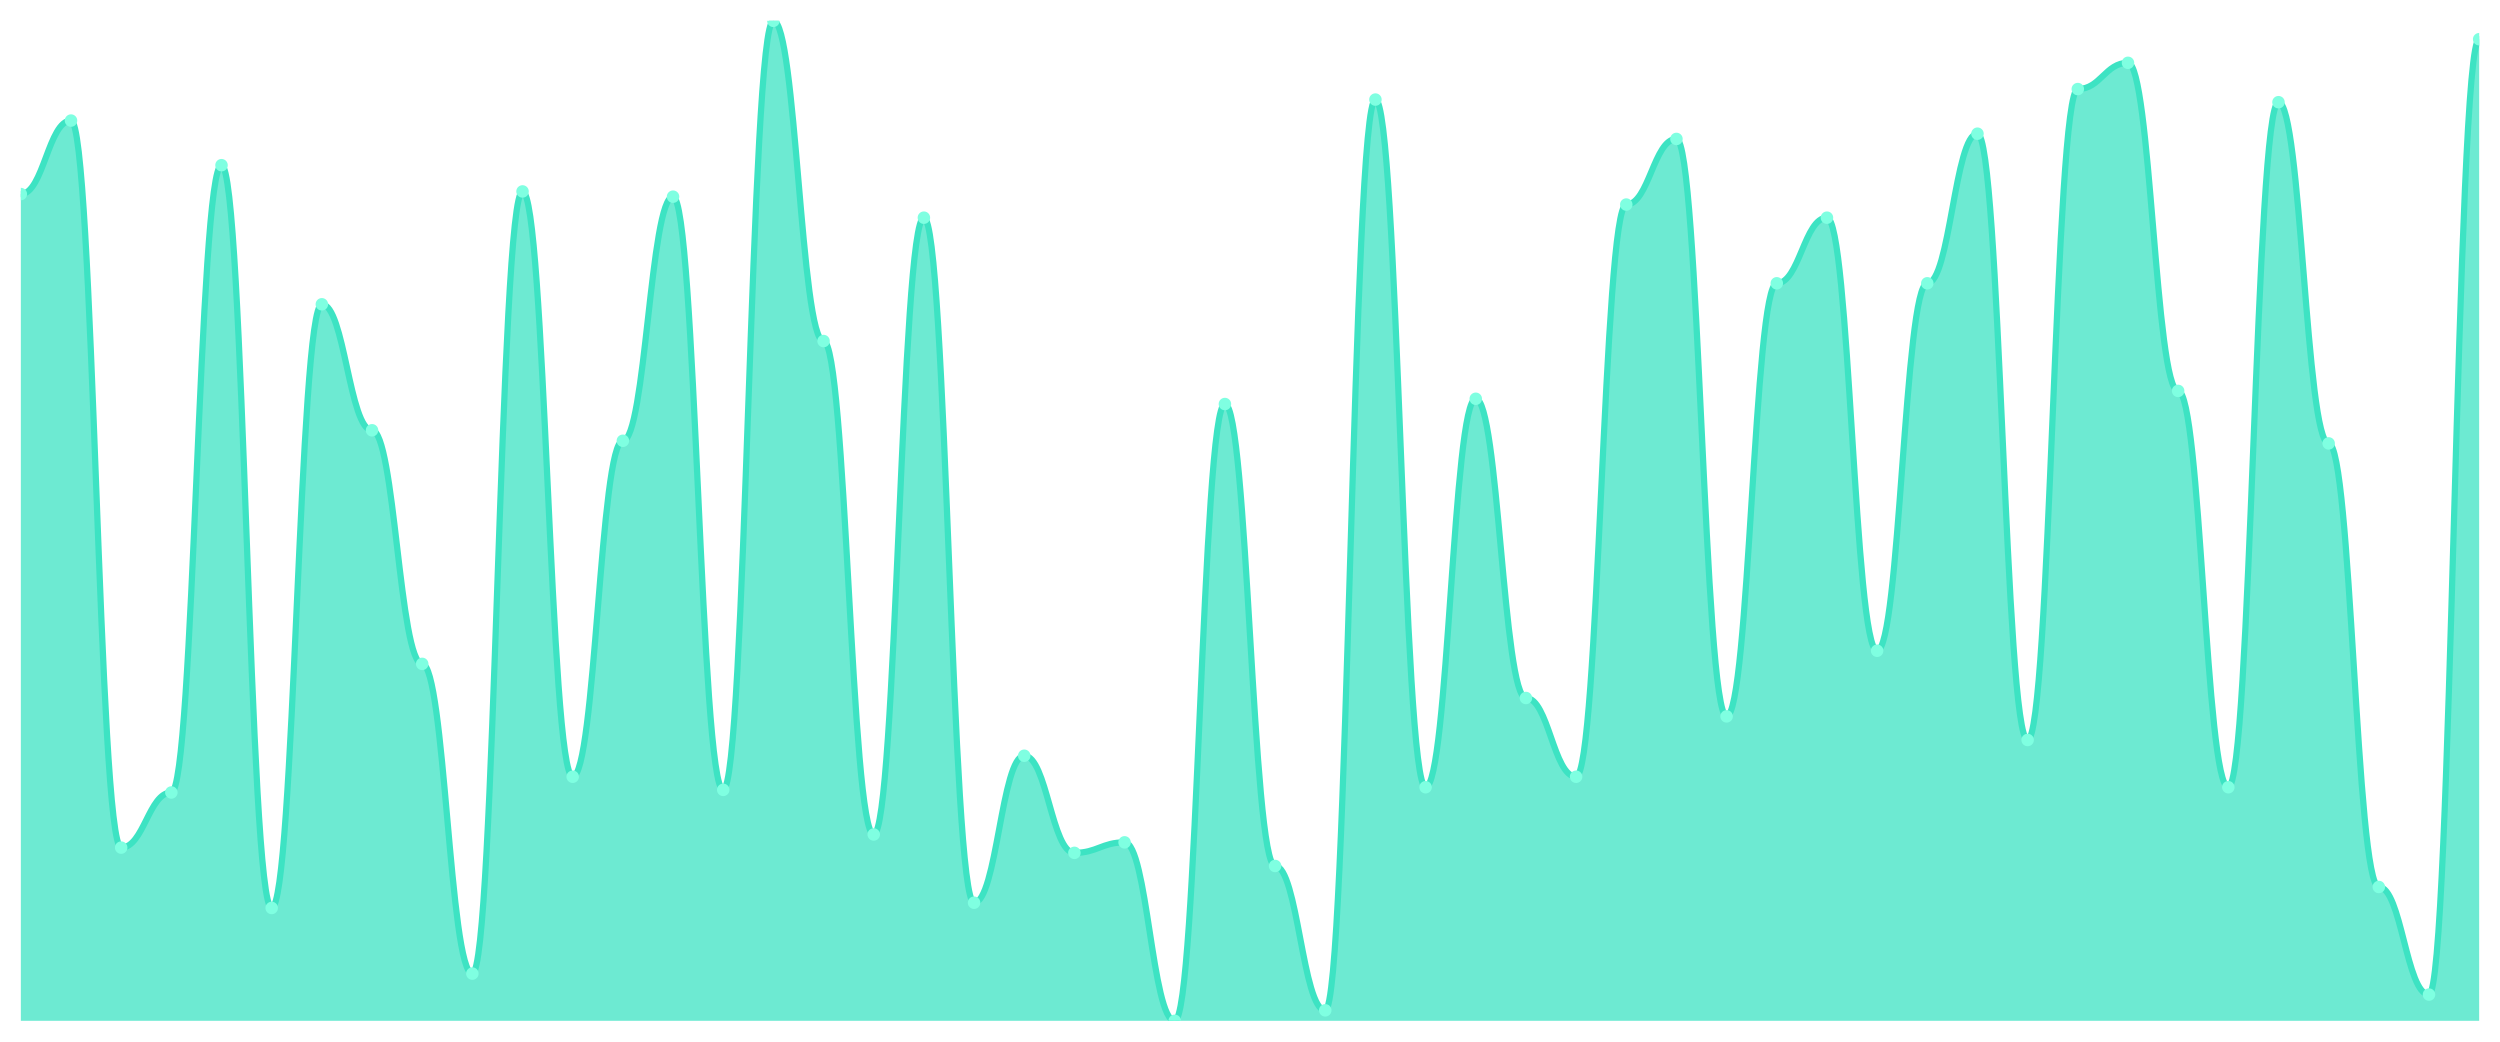
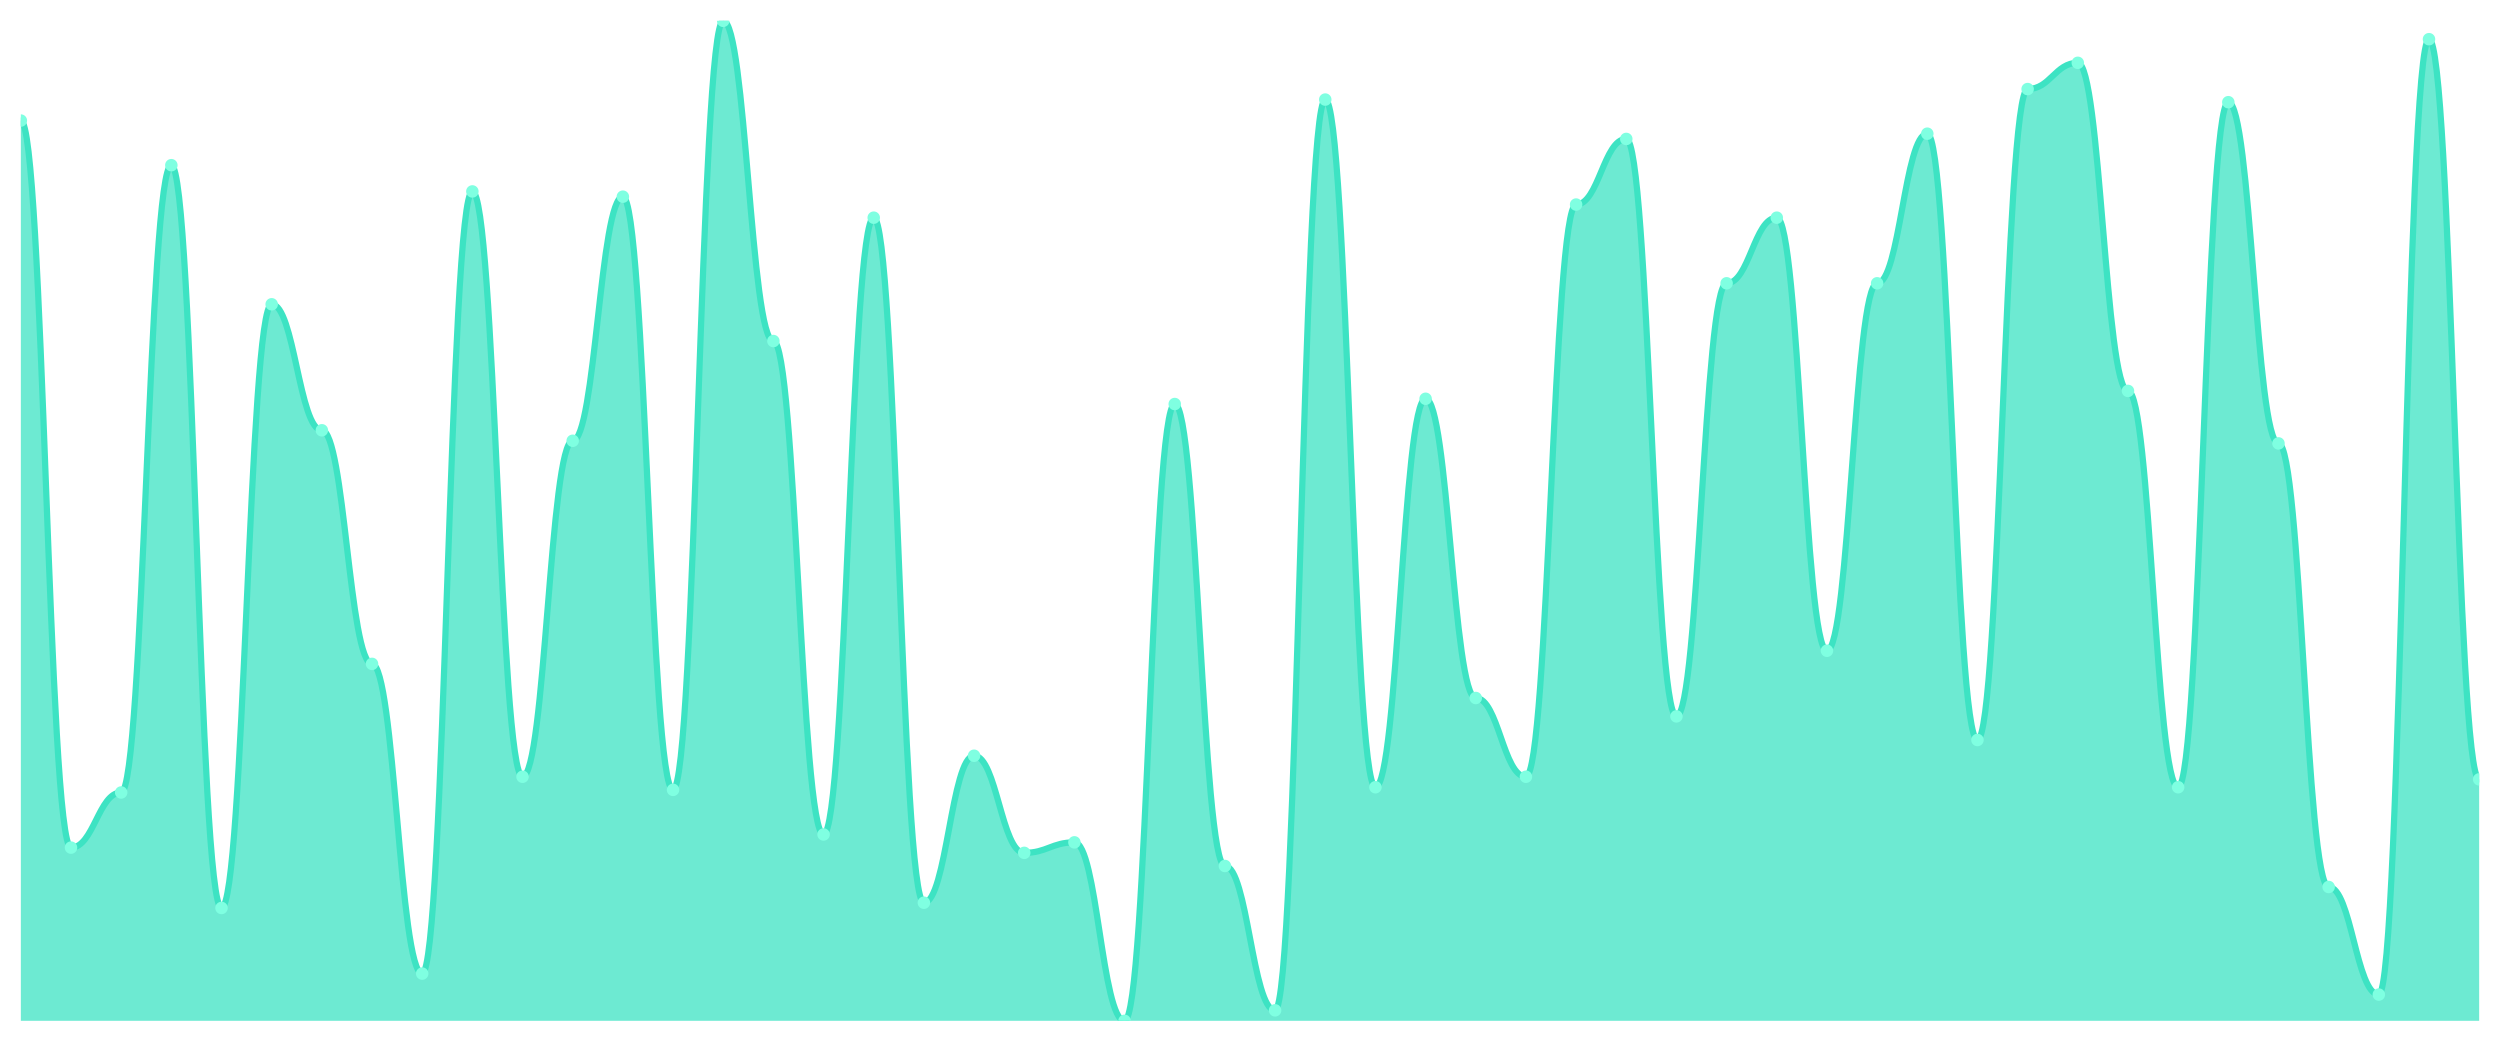
<svg xmlns="http://www.w3.org/2000/svg" viewBox="0 0 1200 500" width="1200" height="500">
  <defs>
    <clipPath id="c">
      <rect x="10" y="10" width="1180" height="480" />
    </clipPath>
  </defs>
  <rect width="1200" height="500" fill="none" />
  <g clip-path="url(#c)">
-     <path d="M 10,490 L 10,93.15 C 20.837,93.15 23.245,57.874 34.082,57.874 C 44.918,57.874 47.327,406.85 58.163,406.85 C 69,406.85 71.408,380.394 82.245,380.394 C 93.082,380.394 95.49,79.291 106.327,79.291 C 117.163,79.291 119.571,435.827 130.408,435.827 C 141.245,435.827 143.653,146.063 154.49,146.063 C 165.327,146.063 167.735,206.535 178.571,206.535 C 189.408,206.535 191.816,318.661 202.653,318.661 C 213.49,318.661 215.898,467.323 226.735,467.323 C 237.571,467.323 239.98,91.89 250.816,91.89 C 261.653,91.89 264.061,372.835 274.898,372.835 C 285.735,372.835 288.143,211.575 298.98,211.575 C 309.816,211.575 312.224,94.409 323.061,94.409 C 333.898,94.409 336.306,379.134 347.143,379.134 C 357.98,379.134 360.388,10 371.224,10 C 382.061,10 384.469,163.701 395.306,163.701 C 406.143,163.701 408.551,400.551 419.388,400.551 C 430.224,400.551 432.633,104.488 443.469,104.488 C 454.306,104.488 456.714,433.307 467.551,433.307 C 478.388,433.307 480.796,362.756 491.633,362.756 C 502.469,362.756 504.878,409.37 515.714,409.37 C 526.551,409.37 528.959,404.331 539.796,404.331 C 550.633,404.331 553.041,490 563.878,490 C 574.714,490 577.122,193.937 587.959,193.937 C 598.796,193.937 601.204,415.669 612.041,415.669 C 622.878,415.669 625.286,484.961 636.122,484.961 C 646.959,484.961 649.367,47.795 660.204,47.795 C 671.041,47.795 673.449,377.874 684.286,377.874 C 695.122,377.874 697.531,191.417 708.367,191.417 C 719.204,191.417 721.612,335.039 732.449,335.039 C 743.286,335.039 745.694,372.835 756.531,372.835 C 767.367,372.835 769.776,98.189 780.612,98.189 C 791.449,98.189 793.857,66.693 804.694,66.693 C 815.531,66.693 817.939,343.858 828.776,343.858 C 839.612,343.858 842.02,135.984 852.857,135.984 C 863.694,135.984 866.102,104.488 876.939,104.488 C 887.776,104.488 890.184,312.362 901.02,312.362 C 911.857,312.362 914.265,135.984 925.102,135.984 C 935.939,135.984 938.347,64.173 949.184,64.173 C 960.02,64.173 962.429,355.197 973.265,355.197 C 984.102,355.197 986.51,42.756 997.347,42.756 C 1008.184,42.756 1010.592,30.157 1021.429,30.157 C 1032.265,30.157 1034.673,187.638 1045.51,187.638 C 1056.347,187.638 1058.755,377.874 1069.592,377.874 C 1080.429,377.874 1082.837,49.055 1093.673,49.055 C 1104.51,49.055 1106.918,212.835 1117.755,212.835 C 1128.592,212.835 1131,425.748 1141.837,425.748 C 1152.673,425.748 1155.082,477.402 1165.918,477.402 C 1176.755,477.402 1179.163,18.819 1190,18.819 L 1190,490 Z" fill="rgba(61,227,195,0.75)" />
-     <path d="M 10,93.15 C 20.837,93.15 23.245,57.874 34.082,57.874 C 44.918,57.874 47.327,406.85 58.163,406.85 C 69,406.85 71.408,380.394 82.245,380.394 C 93.082,380.394 95.49,79.291 106.327,79.291 C 117.163,79.291 119.571,435.827 130.408,435.827 C 141.245,435.827 143.653,146.063 154.49,146.063 C 165.327,146.063 167.735,206.535 178.571,206.535 C 189.408,206.535 191.816,318.661 202.653,318.661 C 213.49,318.661 215.898,467.323 226.735,467.323 C 237.571,467.323 239.98,91.89 250.816,91.89 C 261.653,91.89 264.061,372.835 274.898,372.835 C 285.735,372.835 288.143,211.575 298.98,211.575 C 309.816,211.575 312.224,94.409 323.061,94.409 C 333.898,94.409 336.306,379.134 347.143,379.134 C 357.98,379.134 360.388,10 371.224,10 C 382.061,10 384.469,163.701 395.306,163.701 C 406.143,163.701 408.551,400.551 419.388,400.551 C 430.224,400.551 432.633,104.488 443.469,104.488 C 454.306,104.488 456.714,433.307 467.551,433.307 C 478.388,433.307 480.796,362.756 491.633,362.756 C 502.469,362.756 504.878,409.37 515.714,409.37 C 526.551,409.37 528.959,404.331 539.796,404.331 C 550.633,404.331 553.041,490 563.878,490 C 574.714,490 577.122,193.937 587.959,193.937 C 598.796,193.937 601.204,415.669 612.041,415.669 C 622.878,415.669 625.286,484.961 636.122,484.961 C 646.959,484.961 649.367,47.795 660.204,47.795 C 671.041,47.795 673.449,377.874 684.286,377.874 C 695.122,377.874 697.531,191.417 708.367,191.417 C 719.204,191.417 721.612,335.039 732.449,335.039 C 743.286,335.039 745.694,372.835 756.531,372.835 C 767.367,372.835 769.776,98.189 780.612,98.189 C 791.449,98.189 793.857,66.693 804.694,66.693 C 815.531,66.693 817.939,343.858 828.776,343.858 C 839.612,343.858 842.02,135.984 852.857,135.984 C 863.694,135.984 866.102,104.488 876.939,104.488 C 887.776,104.488 890.184,312.362 901.02,312.362 C 911.857,312.362 914.265,135.984 925.102,135.984 C 935.939,135.984 938.347,64.173 949.184,64.173 C 960.02,64.173 962.429,355.197 973.265,355.197 C 984.102,355.197 986.51,42.756 997.347,42.756 C 1008.184,42.756 1010.592,30.157 1021.429,30.157 C 1032.265,30.157 1034.673,187.638 1045.51,187.638 C 1056.347,187.638 1058.755,377.874 1069.592,377.874 C 1080.429,377.874 1082.837,49.055 1093.673,49.055 C 1104.51,49.055 1106.918,212.835 1117.755,212.835 C 1128.592,212.835 1131,425.748 1141.837,425.748 C 1152.673,425.748 1155.082,477.402 1165.918,477.402 C 1176.755,477.402 1179.163,18.819 1190,18.819" fill="none" stroke="#3de3c3" stroke-width="3" stroke-linecap="round" stroke-linejoin="round" />
-     <circle cx="10" cy="93.15" r="3" fill="#7fffe1" />
-     <circle cx="34.082" cy="57.874" r="3" fill="#7fffe1" />
-     <circle cx="58.163" cy="406.85" r="3" fill="#7fffe1" />
-     <circle cx="82.245" cy="380.394" r="3" fill="#7fffe1" />
-     <circle cx="106.327" cy="79.291" r="3" fill="#7fffe1" />
-     <circle cx="130.408" cy="435.827" r="3" fill="#7fffe1" />
-     <circle cx="154.49" cy="146.063" r="3" fill="#7fffe1" />
-     <circle cx="178.571" cy="206.535" r="3" fill="#7fffe1" />
-     <circle cx="202.653" cy="318.661" r="3" fill="#7fffe1" />
-     <circle cx="226.735" cy="467.323" r="3" fill="#7fffe1" />
-     <circle cx="250.816" cy="91.89" r="3" fill="#7fffe1" />
-     <circle cx="274.898" cy="372.835" r="3" fill="#7fffe1" />
-     <circle cx="298.98" cy="211.575" r="3" fill="#7fffe1" />
-     <circle cx="323.061" cy="94.409" r="3" fill="#7fffe1" />
-     <circle cx="347.143" cy="379.134" r="3" fill="#7fffe1" />
-     <circle cx="371.224" cy="10" r="3" fill="#7fffe1" />
-     <circle cx="395.306" cy="163.701" r="3" fill="#7fffe1" />
-     <circle cx="419.388" cy="400.551" r="3" fill="#7fffe1" />
-     <circle cx="443.469" cy="104.488" r="3" fill="#7fffe1" />
-     <circle cx="467.551" cy="433.307" r="3" fill="#7fffe1" />
-     <circle cx="491.633" cy="362.756" r="3" fill="#7fffe1" />
-     <circle cx="515.714" cy="409.37" r="3" fill="#7fffe1" />
-     <circle cx="539.796" cy="404.331" r="3" fill="#7fffe1" />
-     <circle cx="563.878" cy="490" r="3" fill="#7fffe1" />
-     <circle cx="587.959" cy="193.937" r="3" fill="#7fffe1" />
-     <circle cx="612.041" cy="415.669" r="3" fill="#7fffe1" />
-     <circle cx="636.122" cy="484.961" r="3" fill="#7fffe1" />
-     <circle cx="660.204" cy="47.795" r="3" fill="#7fffe1" />
-     <circle cx="684.286" cy="377.874" r="3" fill="#7fffe1" />
-     <circle cx="708.367" cy="191.417" r="3" fill="#7fffe1" />
-     <circle cx="732.449" cy="335.039" r="3" fill="#7fffe1" />
-     <circle cx="756.531" cy="372.835" r="3" fill="#7fffe1" />
-     <circle cx="780.612" cy="98.189" r="3" fill="#7fffe1" />
-     <circle cx="804.694" cy="66.693" r="3" fill="#7fffe1" />
-     <circle cx="828.776" cy="343.858" r="3" fill="#7fffe1" />
-     <circle cx="852.857" cy="135.984" r="3" fill="#7fffe1" />
-     <circle cx="876.939" cy="104.488" r="3" fill="#7fffe1" />
-     <circle cx="901.02" cy="312.362" r="3" fill="#7fffe1" />
-     <circle cx="925.102" cy="135.984" r="3" fill="#7fffe1" />
-     <circle cx="949.184" cy="64.173" r="3" fill="#7fffe1" />
-     <circle cx="973.265" cy="355.197" r="3" fill="#7fffe1" />
-     <circle cx="997.347" cy="42.756" r="3" fill="#7fffe1" />
-     <circle cx="1021.429" cy="30.157" r="3" fill="#7fffe1" />
-     <circle cx="1045.51" cy="187.638" r="3" fill="#7fffe1" />
-     <circle cx="1069.592" cy="377.874" r="3" fill="#7fffe1" />
-     <circle cx="1093.673" cy="49.055" r="3" fill="#7fffe1" />
-     <circle cx="1117.755" cy="212.835" r="3" fill="#7fffe1" />
-     <circle cx="1141.837" cy="425.748" r="3" fill="#7fffe1" />
-     <circle cx="1165.918" cy="477.402" r="3" fill="#7fffe1" />
-     <circle cx="1190" cy="18.819" r="3" fill="#7fffe1" />
+     <path d="M 10,490 L 10,57.874 C 20.837,57.874 23.245,406.85 34.082,406.85 C 44.918,406.85 47.327,380.394 58.163,380.394 C 69,380.394 71.408,79.291 82.245,79.291 C 93.082,79.291 95.49,435.827 106.327,435.827 C 117.163,435.827 119.571,146.063 130.408,146.063 C 141.245,146.063 143.653,206.535 154.49,206.535 C 165.327,206.535 167.735,318.661 178.571,318.661 C 189.408,318.661 191.816,467.323 202.653,467.323 C 213.49,467.323 215.898,91.89 226.735,91.89 C 237.571,91.89 239.98,372.835 250.816,372.835 C 261.653,372.835 264.061,211.575 274.898,211.575 C 285.735,211.575 288.143,94.409 298.98,94.409 C 309.816,94.409 312.224,379.134 323.061,379.134 C 333.898,379.134 336.306,10 347.143,10 C 357.98,10 360.388,163.701 371.224,163.701 C 382.061,163.701 384.469,400.551 395.306,400.551 C 406.143,400.551 408.551,104.488 419.388,104.488 C 430.224,104.488 432.633,433.307 443.469,433.307 C 454.306,433.307 456.714,362.756 467.551,362.756 C 478.388,362.756 480.796,409.37 491.633,409.37 C 502.469,409.37 504.878,404.331 515.714,404.331 C 526.551,404.331 528.959,490 539.796,490 C 550.633,490 553.041,193.937 563.878,193.937 C 574.714,193.937 577.122,415.669 587.959,415.669 C 598.796,415.669 601.204,484.961 612.041,484.961 C 622.878,484.961 625.286,47.795 636.122,47.795 C 646.959,47.795 649.367,377.874 660.204,377.874 C 671.041,377.874 673.449,191.417 684.286,191.417 C 695.122,191.417 697.531,335.039 708.367,335.039 C 719.204,335.039 721.612,372.835 732.449,372.835 C 743.286,372.835 745.694,98.189 756.531,98.189 C 767.367,98.189 769.776,66.693 780.612,66.693 C 791.449,66.693 793.857,343.858 804.694,343.858 C 815.531,343.858 817.939,135.984 828.776,135.984 C 839.612,135.984 842.02,104.488 852.857,104.488 C 863.694,104.488 866.102,312.362 876.939,312.362 C 887.776,312.362 890.184,135.984 901.02,135.984 C 911.857,135.984 914.265,64.173 925.102,64.173 C 935.939,64.173 938.347,355.197 949.184,355.197 C 960.02,355.197 962.429,42.756 973.265,42.756 C 984.102,42.756 986.51,30.157 997.347,30.157 C 1008.184,30.157 1010.592,187.638 1021.429,187.638 C 1032.265,187.638 1034.673,377.874 1045.51,377.874 C 1056.347,377.874 1058.755,49.055 1069.592,49.055 C 1080.429,49.055 1082.837,212.835 1093.673,212.835 C 1104.51,212.835 1106.918,425.748 1117.755,425.748 C 1128.592,425.748 1131,477.402 1141.837,477.402 C 1152.673,477.402 1155.082,18.819 1165.918,18.819 C 1176.755,18.819 1179.163,374.094 1190,374.094 L 1190,490 Z" fill="rgba(61,227,195,0.75)" />
+     <path d="M 10,57.874 C 20.837,57.874 23.245,406.85 34.082,406.85 C 44.918,406.85 47.327,380.394 58.163,380.394 C 69,380.394 71.408,79.291 82.245,79.291 C 93.082,79.291 95.49,435.827 106.327,435.827 C 117.163,435.827 119.571,146.063 130.408,146.063 C 141.245,146.063 143.653,206.535 154.49,206.535 C 165.327,206.535 167.735,318.661 178.571,318.661 C 189.408,318.661 191.816,467.323 202.653,467.323 C 213.49,467.323 215.898,91.89 226.735,91.89 C 237.571,91.89 239.98,372.835 250.816,372.835 C 261.653,372.835 264.061,211.575 274.898,211.575 C 285.735,211.575 288.143,94.409 298.98,94.409 C 309.816,94.409 312.224,379.134 323.061,379.134 C 333.898,379.134 336.306,10 347.143,10 C 357.98,10 360.388,163.701 371.224,163.701 C 382.061,163.701 384.469,400.551 395.306,400.551 C 406.143,400.551 408.551,104.488 419.388,104.488 C 430.224,104.488 432.633,433.307 443.469,433.307 C 454.306,433.307 456.714,362.756 467.551,362.756 C 478.388,362.756 480.796,409.37 491.633,409.37 C 502.469,409.37 504.878,404.331 515.714,404.331 C 526.551,404.331 528.959,490 539.796,490 C 550.633,490 553.041,193.937 563.878,193.937 C 574.714,193.937 577.122,415.669 587.959,415.669 C 598.796,415.669 601.204,484.961 612.041,484.961 C 622.878,484.961 625.286,47.795 636.122,47.795 C 646.959,47.795 649.367,377.874 660.204,377.874 C 671.041,377.874 673.449,191.417 684.286,191.417 C 695.122,191.417 697.531,335.039 708.367,335.039 C 719.204,335.039 721.612,372.835 732.449,372.835 C 743.286,372.835 745.694,98.189 756.531,98.189 C 767.367,98.189 769.776,66.693 780.612,66.693 C 791.449,66.693 793.857,343.858 804.694,343.858 C 815.531,343.858 817.939,135.984 828.776,135.984 C 839.612,135.984 842.02,104.488 852.857,104.488 C 863.694,104.488 866.102,312.362 876.939,312.362 C 887.776,312.362 890.184,135.984 901.02,135.984 C 911.857,135.984 914.265,64.173 925.102,64.173 C 935.939,64.173 938.347,355.197 949.184,355.197 C 960.02,355.197 962.429,42.756 973.265,42.756 C 984.102,42.756 986.51,30.157 997.347,30.157 C 1008.184,30.157 1010.592,187.638 1021.429,187.638 C 1032.265,187.638 1034.673,377.874 1045.51,377.874 C 1056.347,377.874 1058.755,49.055 1069.592,49.055 C 1080.429,49.055 1082.837,212.835 1093.673,212.835 C 1104.51,212.835 1106.918,425.748 1117.755,425.748 C 1128.592,425.748 1131,477.402 1141.837,477.402 C 1152.673,477.402 1155.082,18.819 1165.918,18.819 C 1176.755,18.819 1179.163,374.094 1190,374.094" fill="none" stroke="#3de3c3" stroke-width="3" stroke-linecap="round" stroke-linejoin="round" />
+     <circle cx="10" cy="57.874" r="3" fill="#7fffe1" />
+     <circle cx="34.082" cy="406.85" r="3" fill="#7fffe1" />
+     <circle cx="58.163" cy="380.394" r="3" fill="#7fffe1" />
+     <circle cx="82.245" cy="79.291" r="3" fill="#7fffe1" />
+     <circle cx="106.327" cy="435.827" r="3" fill="#7fffe1" />
+     <circle cx="130.408" cy="146.063" r="3" fill="#7fffe1" />
+     <circle cx="154.49" cy="206.535" r="3" fill="#7fffe1" />
+     <circle cx="178.571" cy="318.661" r="3" fill="#7fffe1" />
+     <circle cx="202.653" cy="467.323" r="3" fill="#7fffe1" />
+     <circle cx="226.735" cy="91.89" r="3" fill="#7fffe1" />
+     <circle cx="250.816" cy="372.835" r="3" fill="#7fffe1" />
+     <circle cx="274.898" cy="211.575" r="3" fill="#7fffe1" />
+     <circle cx="298.98" cy="94.409" r="3" fill="#7fffe1" />
+     <circle cx="323.061" cy="379.134" r="3" fill="#7fffe1" />
+     <circle cx="347.143" cy="10" r="3" fill="#7fffe1" />
+     <circle cx="371.224" cy="163.701" r="3" fill="#7fffe1" />
+     <circle cx="395.306" cy="400.551" r="3" fill="#7fffe1" />
+     <circle cx="419.388" cy="104.488" r="3" fill="#7fffe1" />
+     <circle cx="443.469" cy="433.307" r="3" fill="#7fffe1" />
+     <circle cx="467.551" cy="362.756" r="3" fill="#7fffe1" />
+     <circle cx="491.633" cy="409.37" r="3" fill="#7fffe1" />
+     <circle cx="515.714" cy="404.331" r="3" fill="#7fffe1" />
+     <circle cx="539.796" cy="490" r="3" fill="#7fffe1" />
+     <circle cx="563.878" cy="193.937" r="3" fill="#7fffe1" />
+     <circle cx="587.959" cy="415.669" r="3" fill="#7fffe1" />
+     <circle cx="612.041" cy="484.961" r="3" fill="#7fffe1" />
+     <circle cx="636.122" cy="47.795" r="3" fill="#7fffe1" />
+     <circle cx="660.204" cy="377.874" r="3" fill="#7fffe1" />
+     <circle cx="684.286" cy="191.417" r="3" fill="#7fffe1" />
+     <circle cx="708.367" cy="335.039" r="3" fill="#7fffe1" />
+     <circle cx="732.449" cy="372.835" r="3" fill="#7fffe1" />
+     <circle cx="756.531" cy="98.189" r="3" fill="#7fffe1" />
+     <circle cx="780.612" cy="66.693" r="3" fill="#7fffe1" />
+     <circle cx="804.694" cy="343.858" r="3" fill="#7fffe1" />
+     <circle cx="828.776" cy="135.984" r="3" fill="#7fffe1" />
+     <circle cx="852.857" cy="104.488" r="3" fill="#7fffe1" />
+     <circle cx="876.939" cy="312.362" r="3" fill="#7fffe1" />
+     <circle cx="901.02" cy="135.984" r="3" fill="#7fffe1" />
+     <circle cx="925.102" cy="64.173" r="3" fill="#7fffe1" />
+     <circle cx="949.184" cy="355.197" r="3" fill="#7fffe1" />
+     <circle cx="973.265" cy="42.756" r="3" fill="#7fffe1" />
+     <circle cx="997.347" cy="30.157" r="3" fill="#7fffe1" />
+     <circle cx="1021.429" cy="187.638" r="3" fill="#7fffe1" />
+     <circle cx="1045.51" cy="377.874" r="3" fill="#7fffe1" />
+     <circle cx="1069.592" cy="49.055" r="3" fill="#7fffe1" />
+     <circle cx="1093.673" cy="212.835" r="3" fill="#7fffe1" />
+     <circle cx="1117.755" cy="425.748" r="3" fill="#7fffe1" />
+     <circle cx="1141.837" cy="477.402" r="3" fill="#7fffe1" />
+     <circle cx="1165.918" cy="18.819" r="3" fill="#7fffe1" />
+     <circle cx="1190" cy="374.094" r="3" fill="#7fffe1" />
  </g>
</svg>
